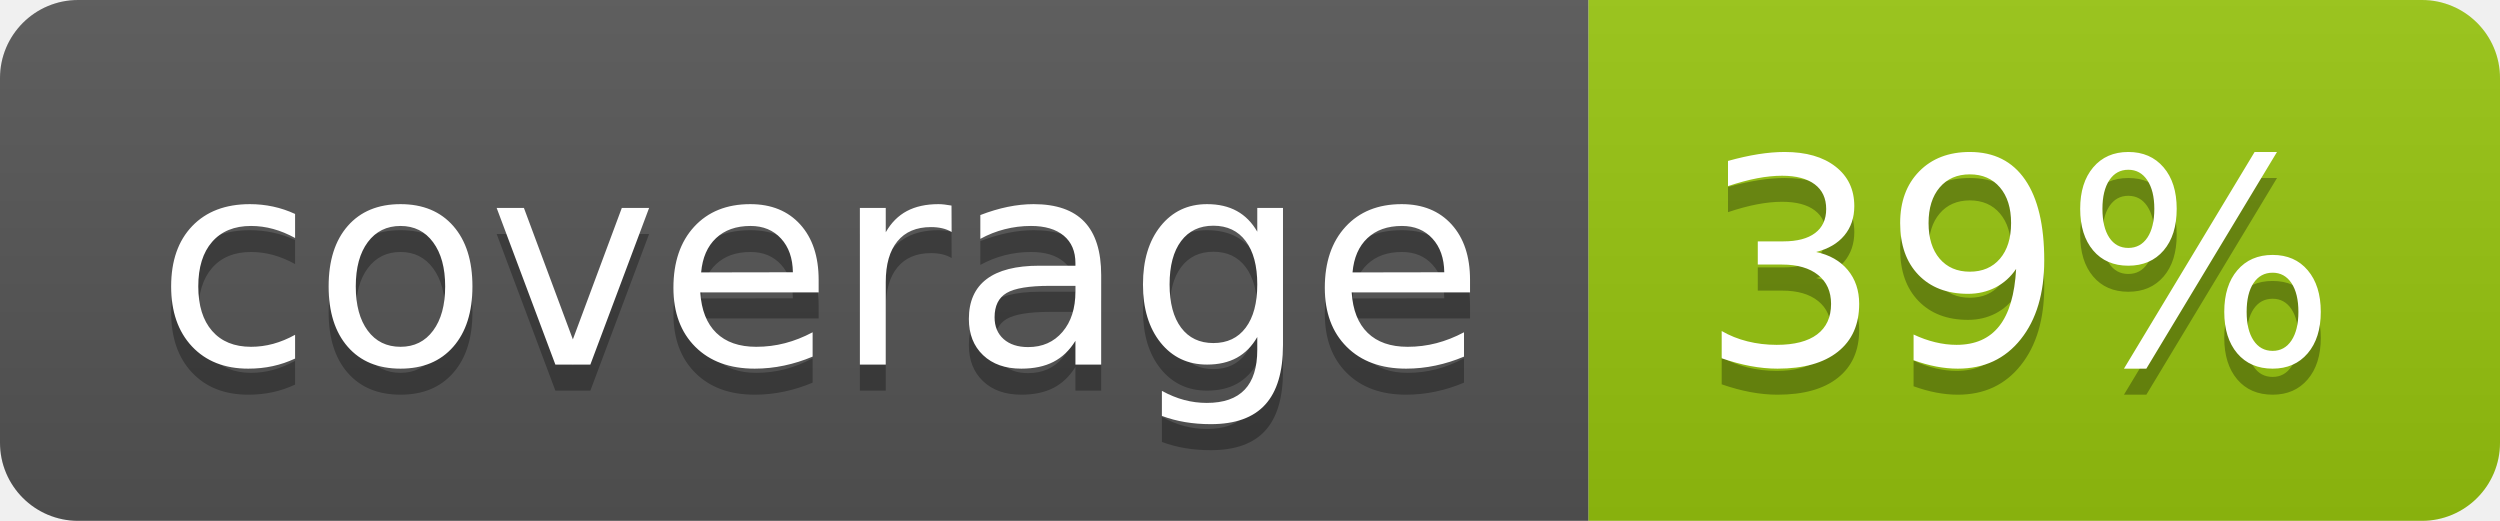
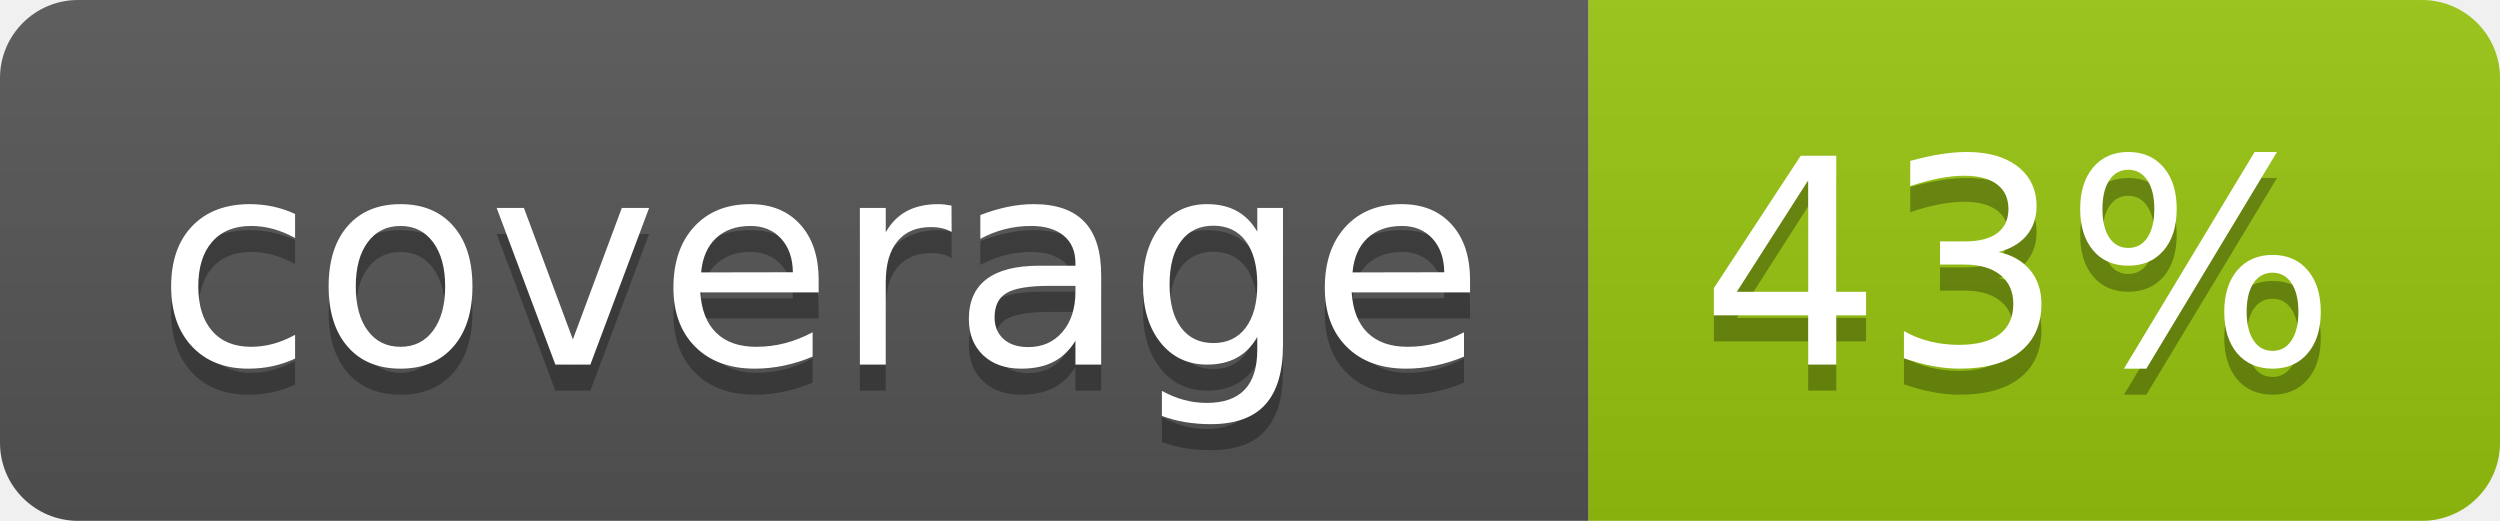
<svg xmlns="http://www.w3.org/2000/svg" width="96" height="20">
  <linearGradient id="b" x2="0" y2="100%">
    <stop offset="0" stop-color="#bbb" stop-opacity=".1" />
    <stop offset="1" stop-opacity=".1" />
  </linearGradient>
  <clipPath id="a">
    <rect width="96" height="20" rx="3" fill="#fff" />
  </clipPath>
  <g clip-path="url(#a)">
    <path fill="#555" d="M0 0h61v20H0z" />
    <path fill="#97C50F" d="M61 0h35v20H61z" />
    <path fill="url(#b)" d="M0 0h96v20H0z" />
  </g>
  <g fill="#fff" text-anchor="middle" font-family="DejaVu Sans,Verdana,Geneva,sans-serif" font-size="110">
    <text x="315" y="150" fill="#010101" fill-opacity=".3" transform="scale(.1)" textLength="510">coverage</text>
    <text x="315" y="140" transform="scale(.1)" textLength="510">coverage</text>
-     <text x="775" y="150" fill="#010101" fill-opacity=".3" transform="scale(.1)" textLength="250">39%</text>
-     <text x="775" y="140" transform="scale(.1)" textLength="250">39%</text>
+     <text x="775" y="150" fill="#010101" fill-opacity=".3" transform="scale(.1)" textLength="250">43%</text>
+     <text x="775" y="140" transform="scale(.1)" textLength="250">43%</text>
  </g>
</svg>
